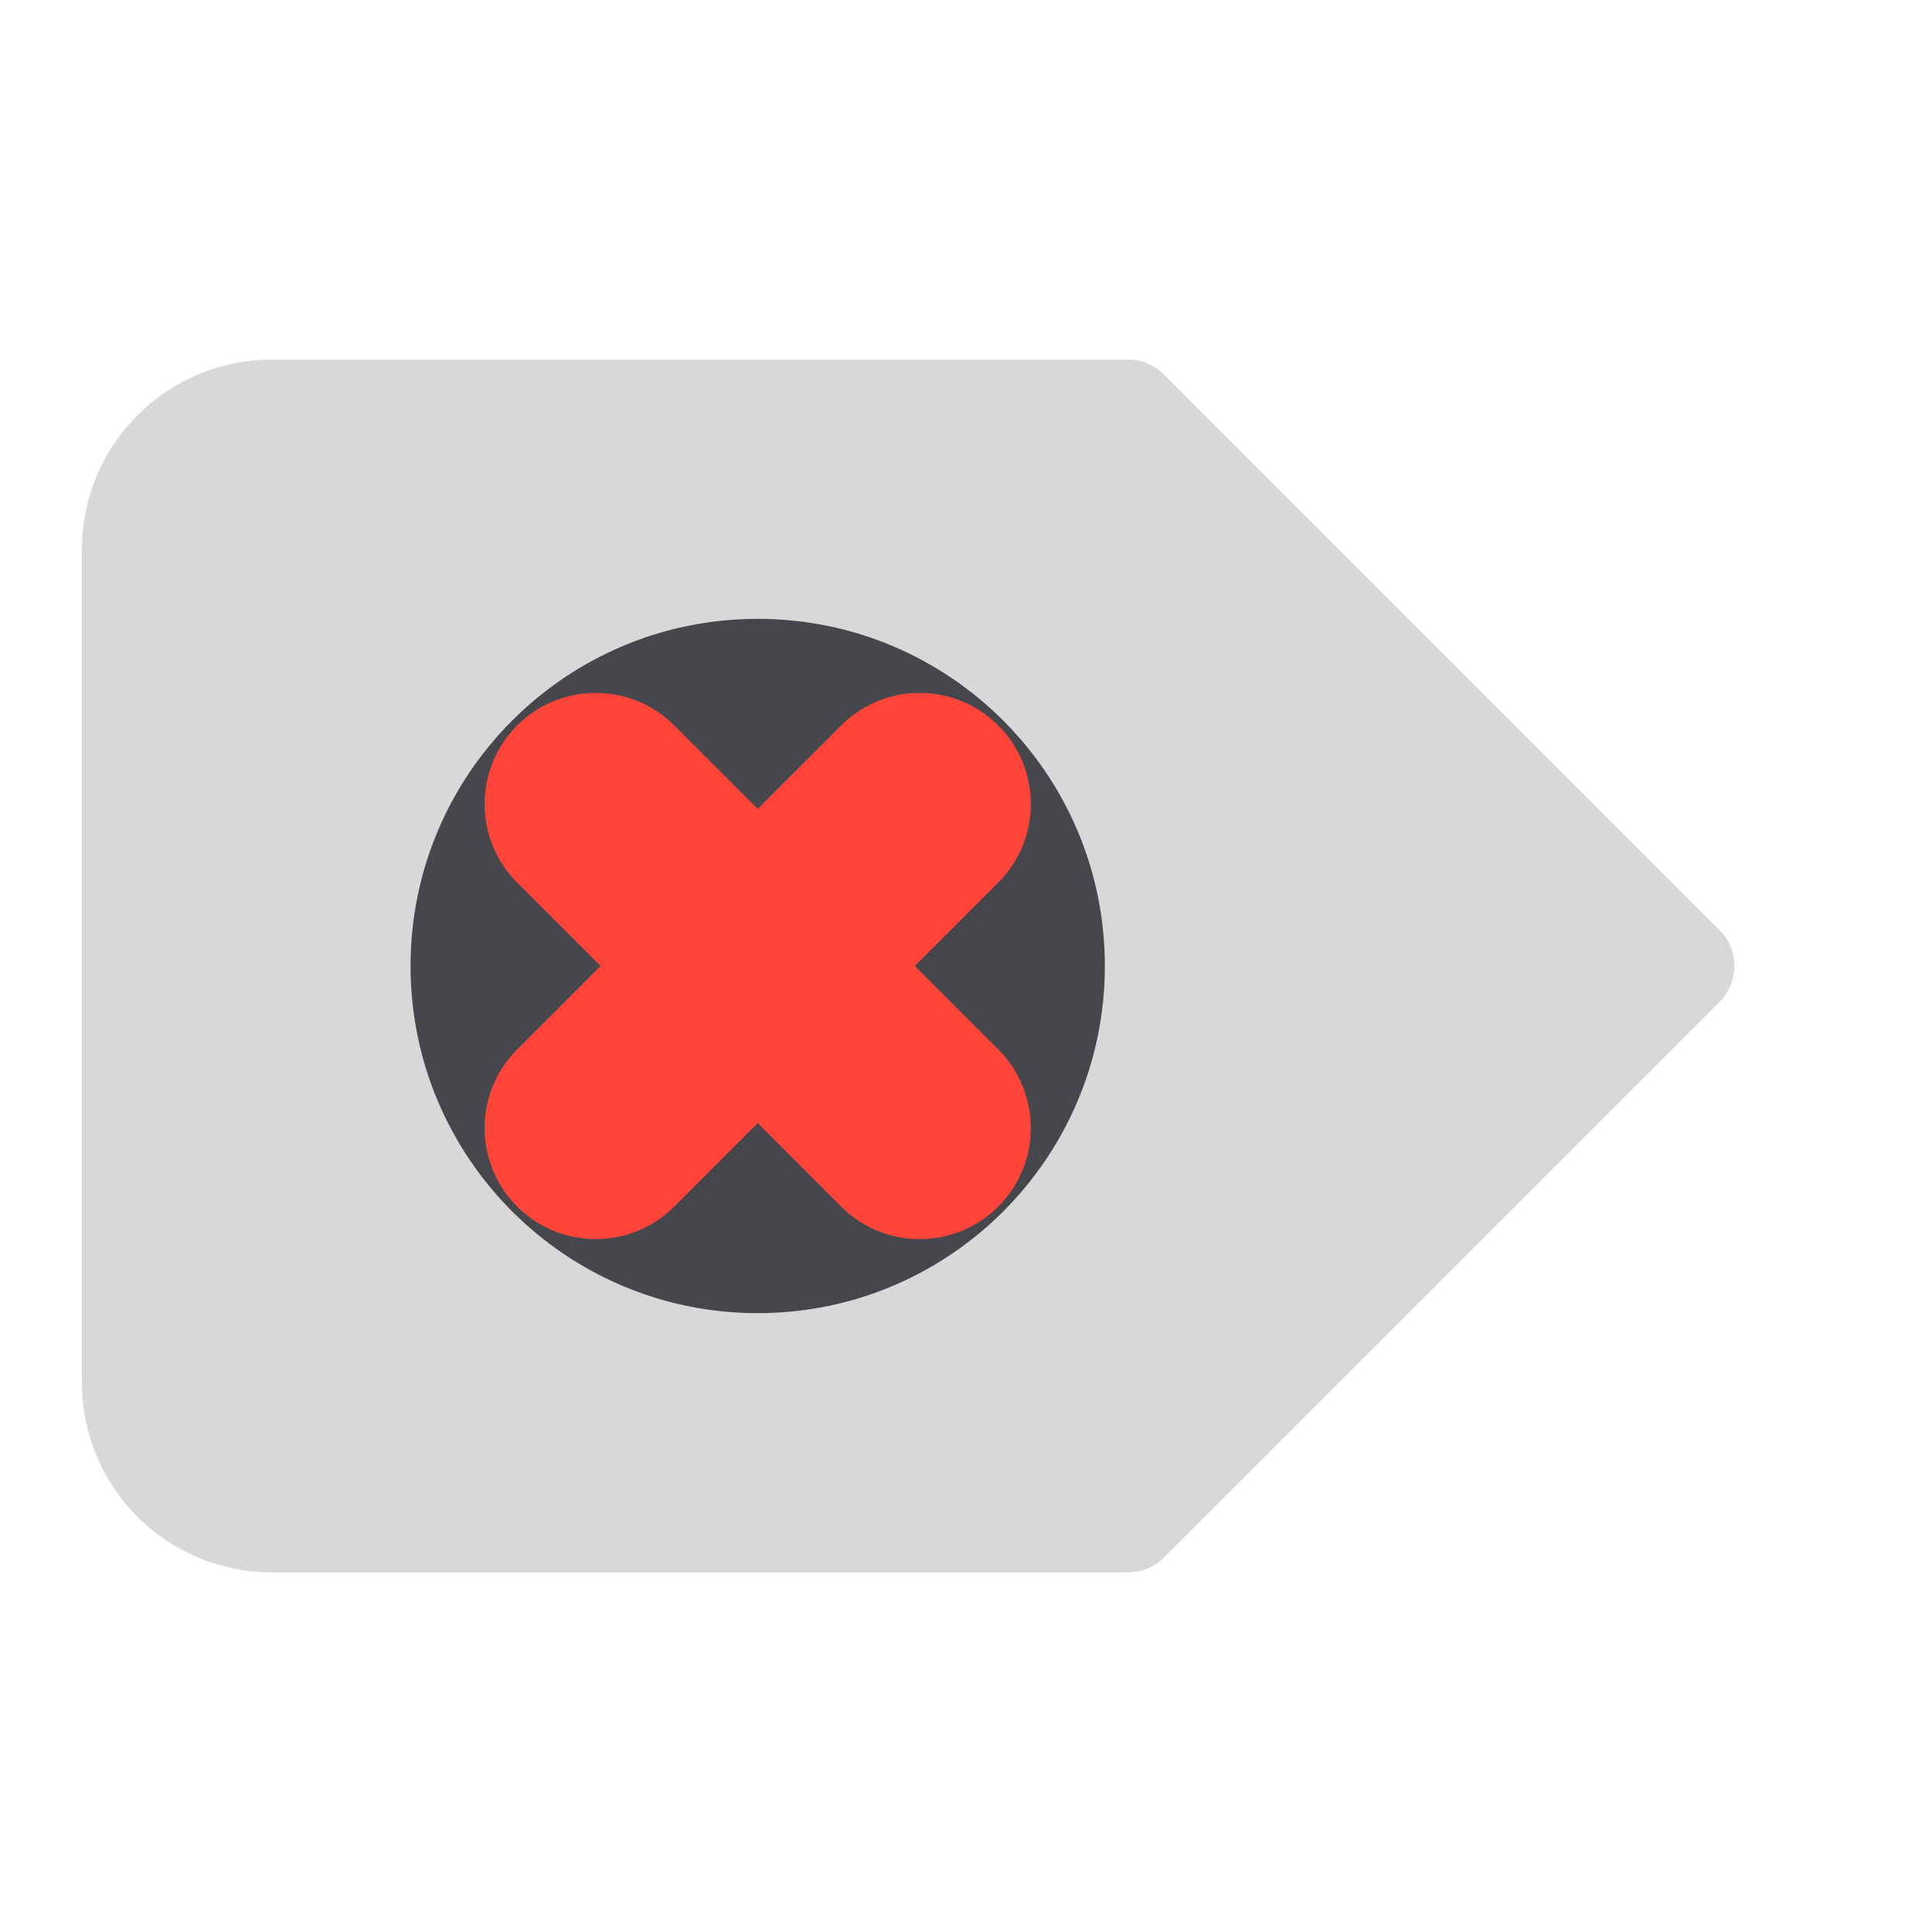
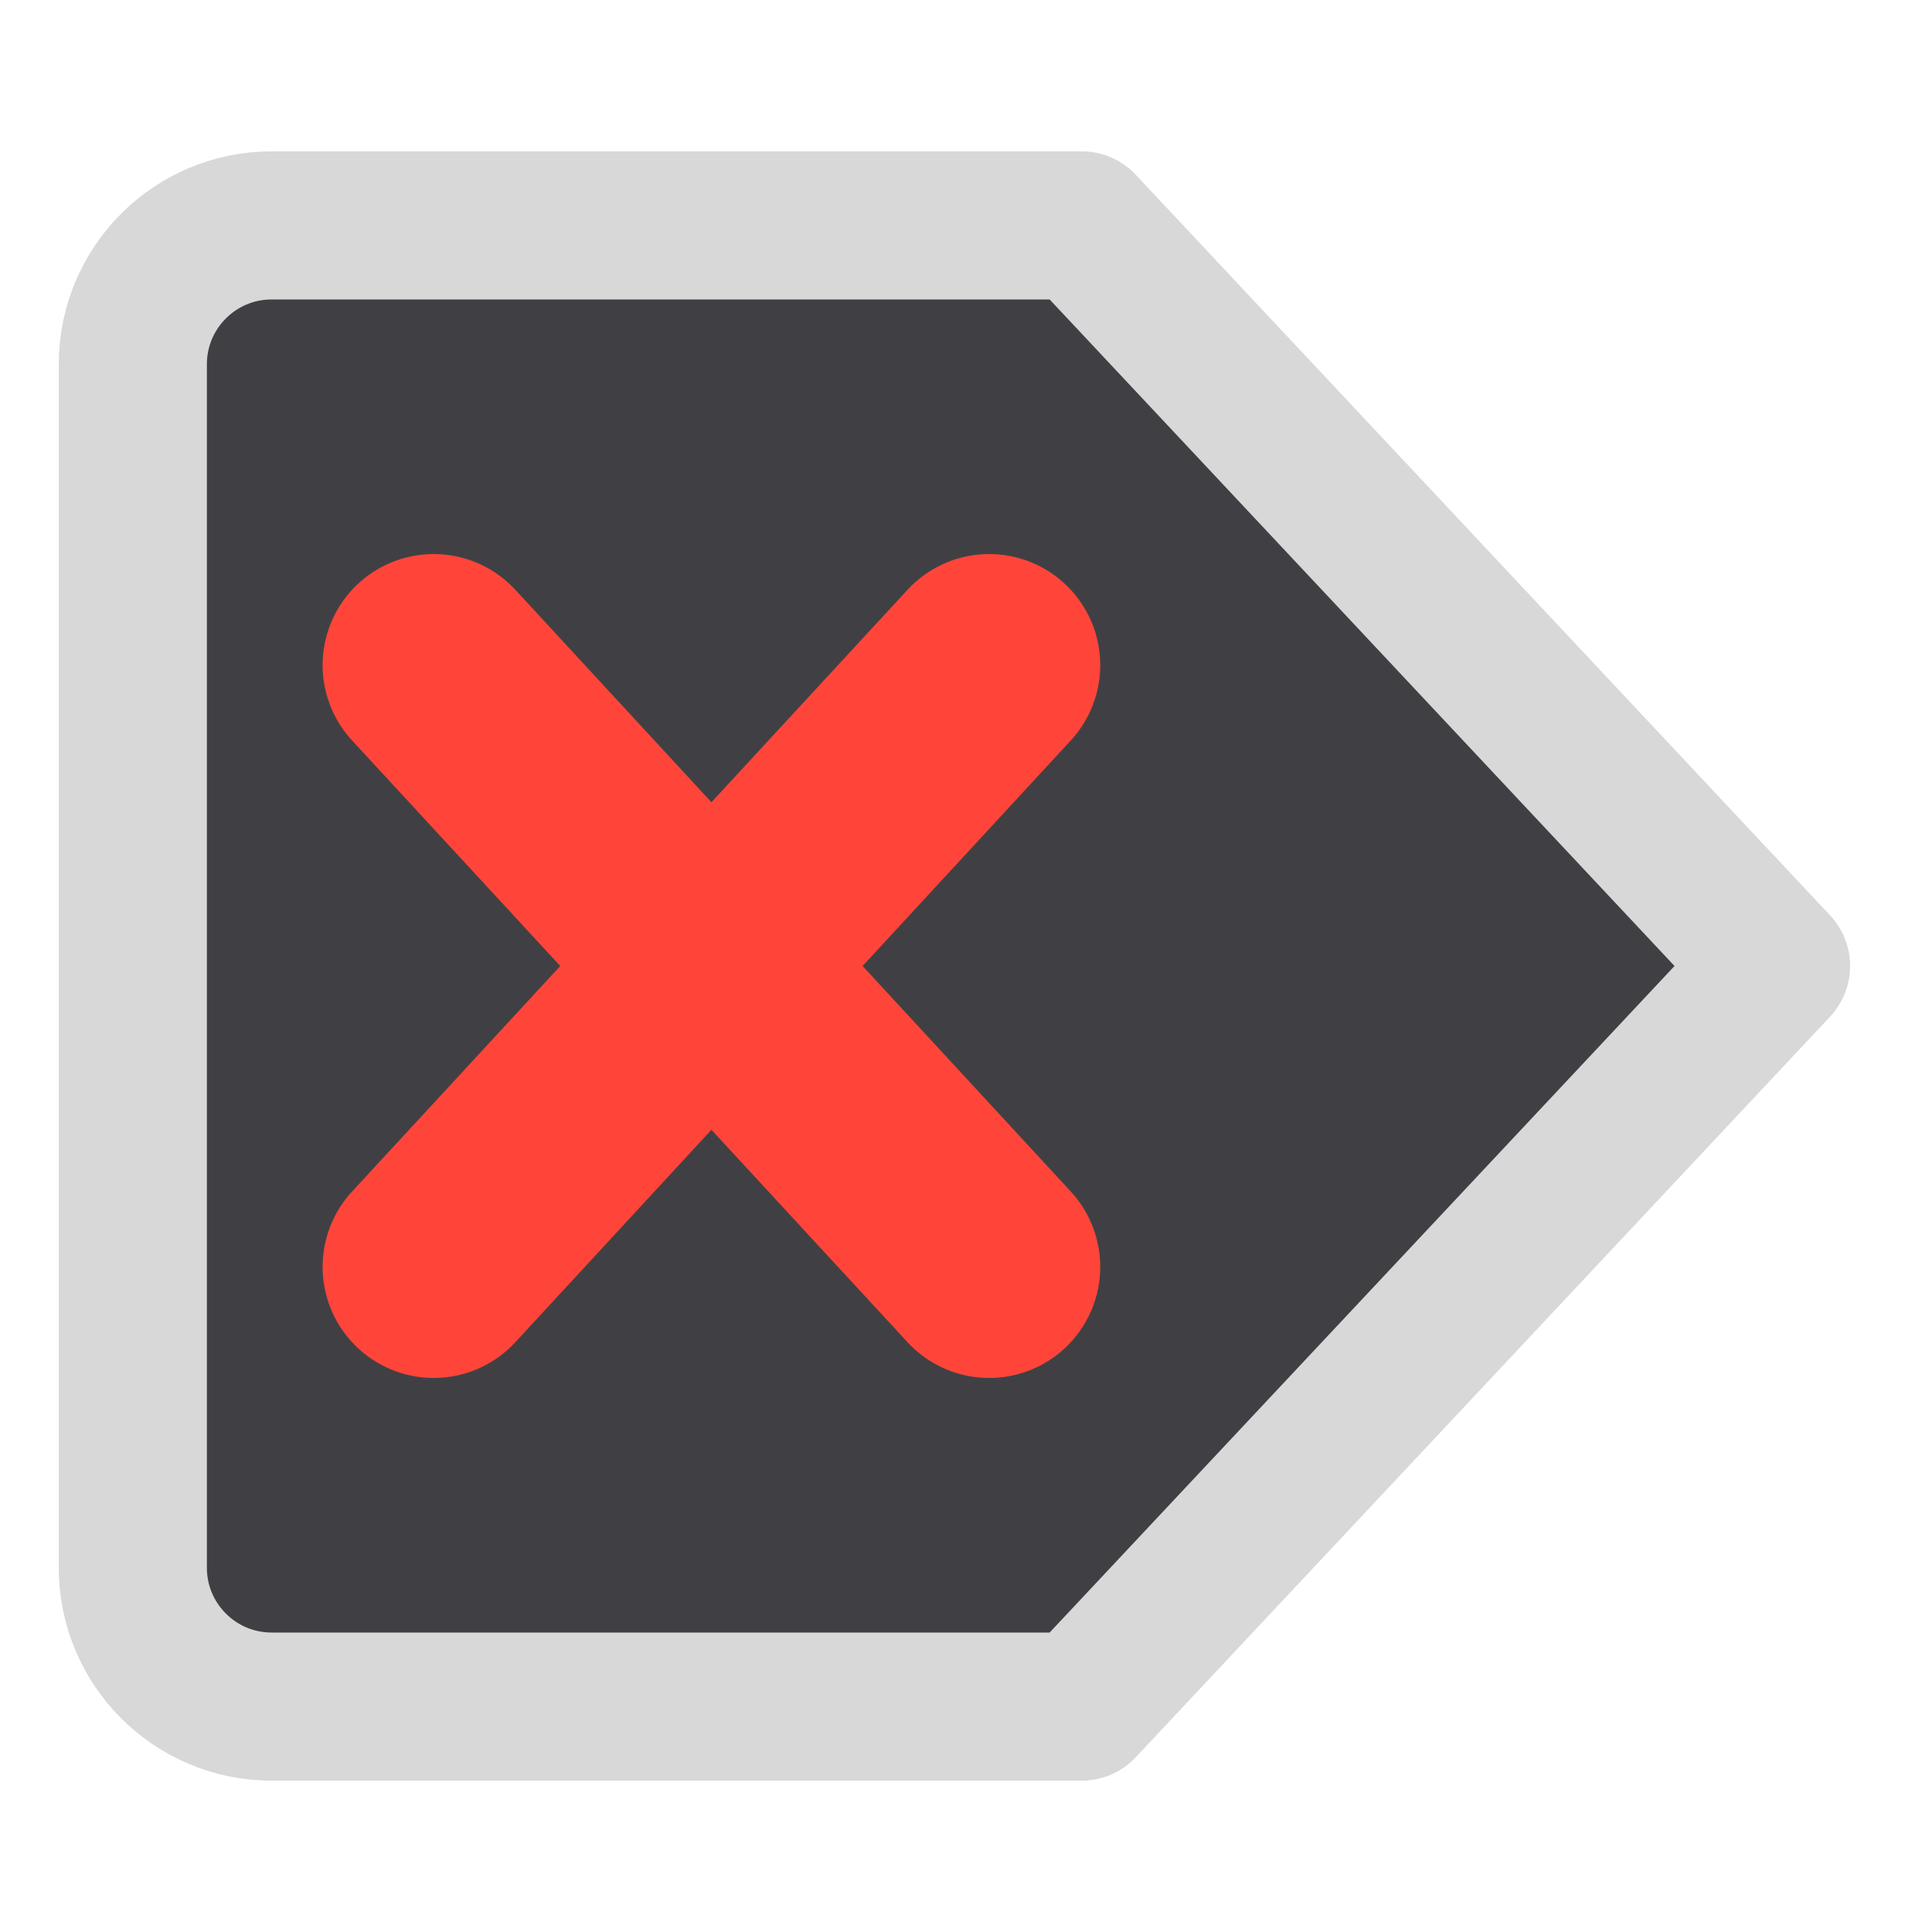
<svg xmlns="http://www.w3.org/2000/svg" width="24" height="24" viewBox="0 0 24 24">
  <g stroke-linecap="round" stroke-linejoin="round">
    <g transform="translate(12 12) scale(1.15) translate(-12 -12)">
      <g>
-         <path fill="#D8D8D8" stroke="#D8D8D8" stroke-width="1.1" d="M4.5 6h9.25l6 6-6 6H4.5A1.5 1.5 0 0 1 3 16.5v-9A1.5 1.5 0 0 1 4.5 6z" />
-         <path fill="#45474D" d="M9.75 8.25a3.75 3.75 0 1 1 0 7.5 3.75 3.75 0 0 1 0-7.5z" />
-         <path fill="none" stroke="#FF453A" stroke-width="2.4" d="M8 10.25l3.5 3.5M11.5 10.25 8 13.75" />
+         <path fill="#404044" stroke="#D8D8D8" stroke-width="1.6" d="M4.5 4h8.75l7.5 8-7.5 8H4.5A1.5 1.5 0 0 1 3 18.5v-13A1.5 1.5 0 0 1 4.5 4z" />
+         <path fill="none" stroke="#FF453A" stroke-width="2.4" d="M6.25 8.75l6 6.5M12.25 8.75l-6 6.5" />
      </g>
    </g>
  </g>
</svg>
